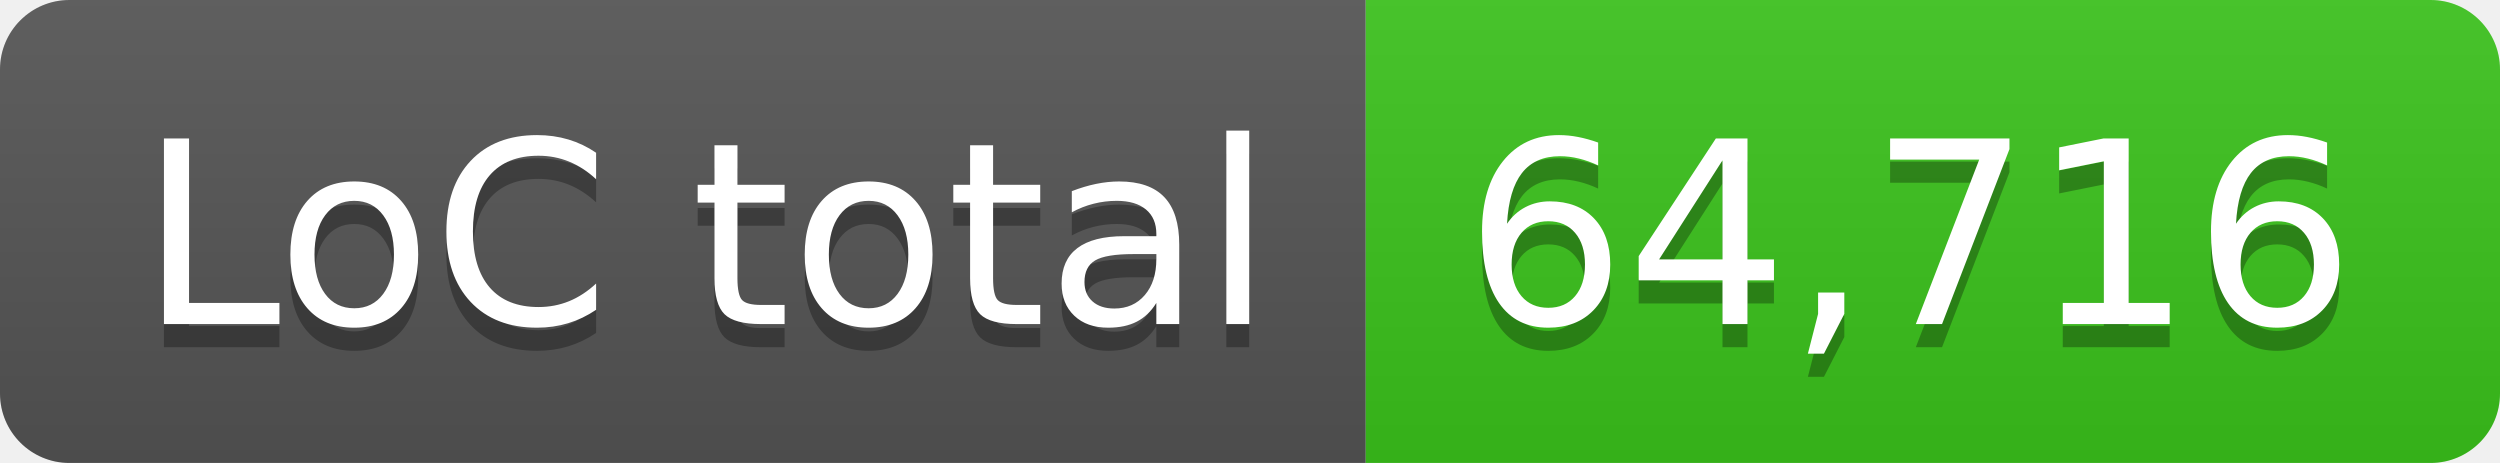
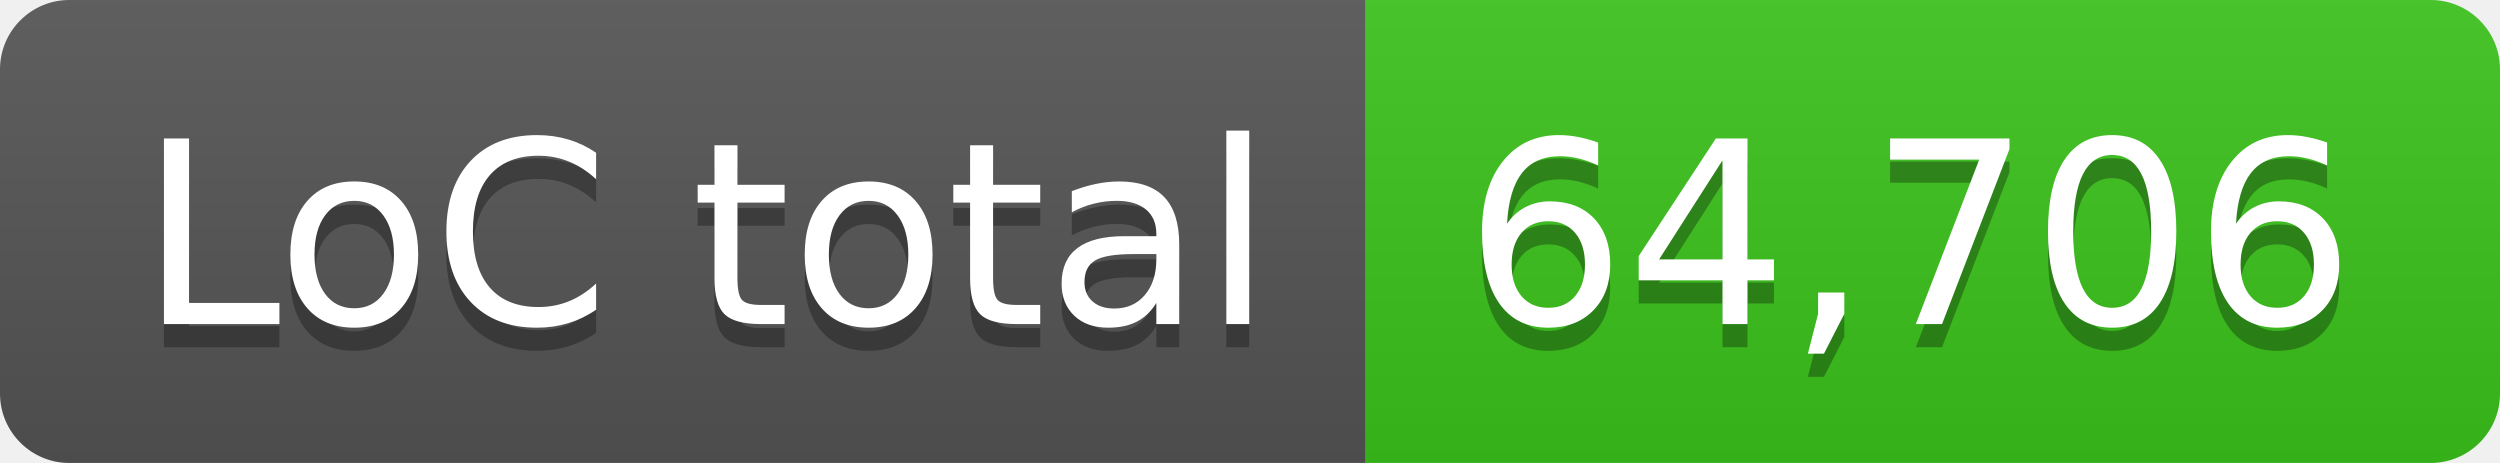
- <svg xmlns="http://www.w3.org/2000/svg" width="108" height="20" role="img" aria-label="LoC total: 64,716">
+ <svg xmlns="http://www.w3.org/2000/svg" width="108" height="20" role="img" aria-label="LoC total: 64,706">
  <linearGradient id="s" x2="0" y2="100%">
    <stop offset="0" stop-color="#bbb" stop-opacity=".1" />
    <stop offset="1" stop-opacity=".1" />
  </linearGradient>
  <clipPath id="r">
    <rect width="108" height="20" rx="3" fill="#fff" />
  </clipPath>
  <g clip-path="url(#r)">
    <rect width="59" height="20" fill="#555" />
    <rect x="59" width="49" height="20" fill="#3bc41c" />
    <rect width="108" height="20" fill="url(#s)" />
  </g>
  <g fill="#fff" text-anchor="middle" font-family="Verdana,Geneva,DejaVu Sans,sans-serif" text-rendering="geometricPrecision" font-size="110">
    <text aria-hidden="true" x="305" y="150" fill="#010101" fill-opacity=".3" transform="scale(.1)" textLength="490">LoC total</text>
    <text x="305" y="140" transform="scale(.1)" fill="#fff" textLength="490">LoC total</text>
-     <text aria-hidden="true" x="825" y="150" fill="#010101" fill-opacity=".3" transform="scale(.1)" textLength="390">64,716</text>
-     <text x="825" y="140" transform="scale(.1)" fill="#fff" textLength="390">64,716</text>
+     <text aria-hidden="true" x="825" y="150" fill="#010101" fill-opacity=".3" transform="scale(.1)" textLength="390">64,706</text>
+     <text x="825" y="140" transform="scale(.1)" fill="#fff" textLength="390">64,706</text>
  </g>
</svg>
